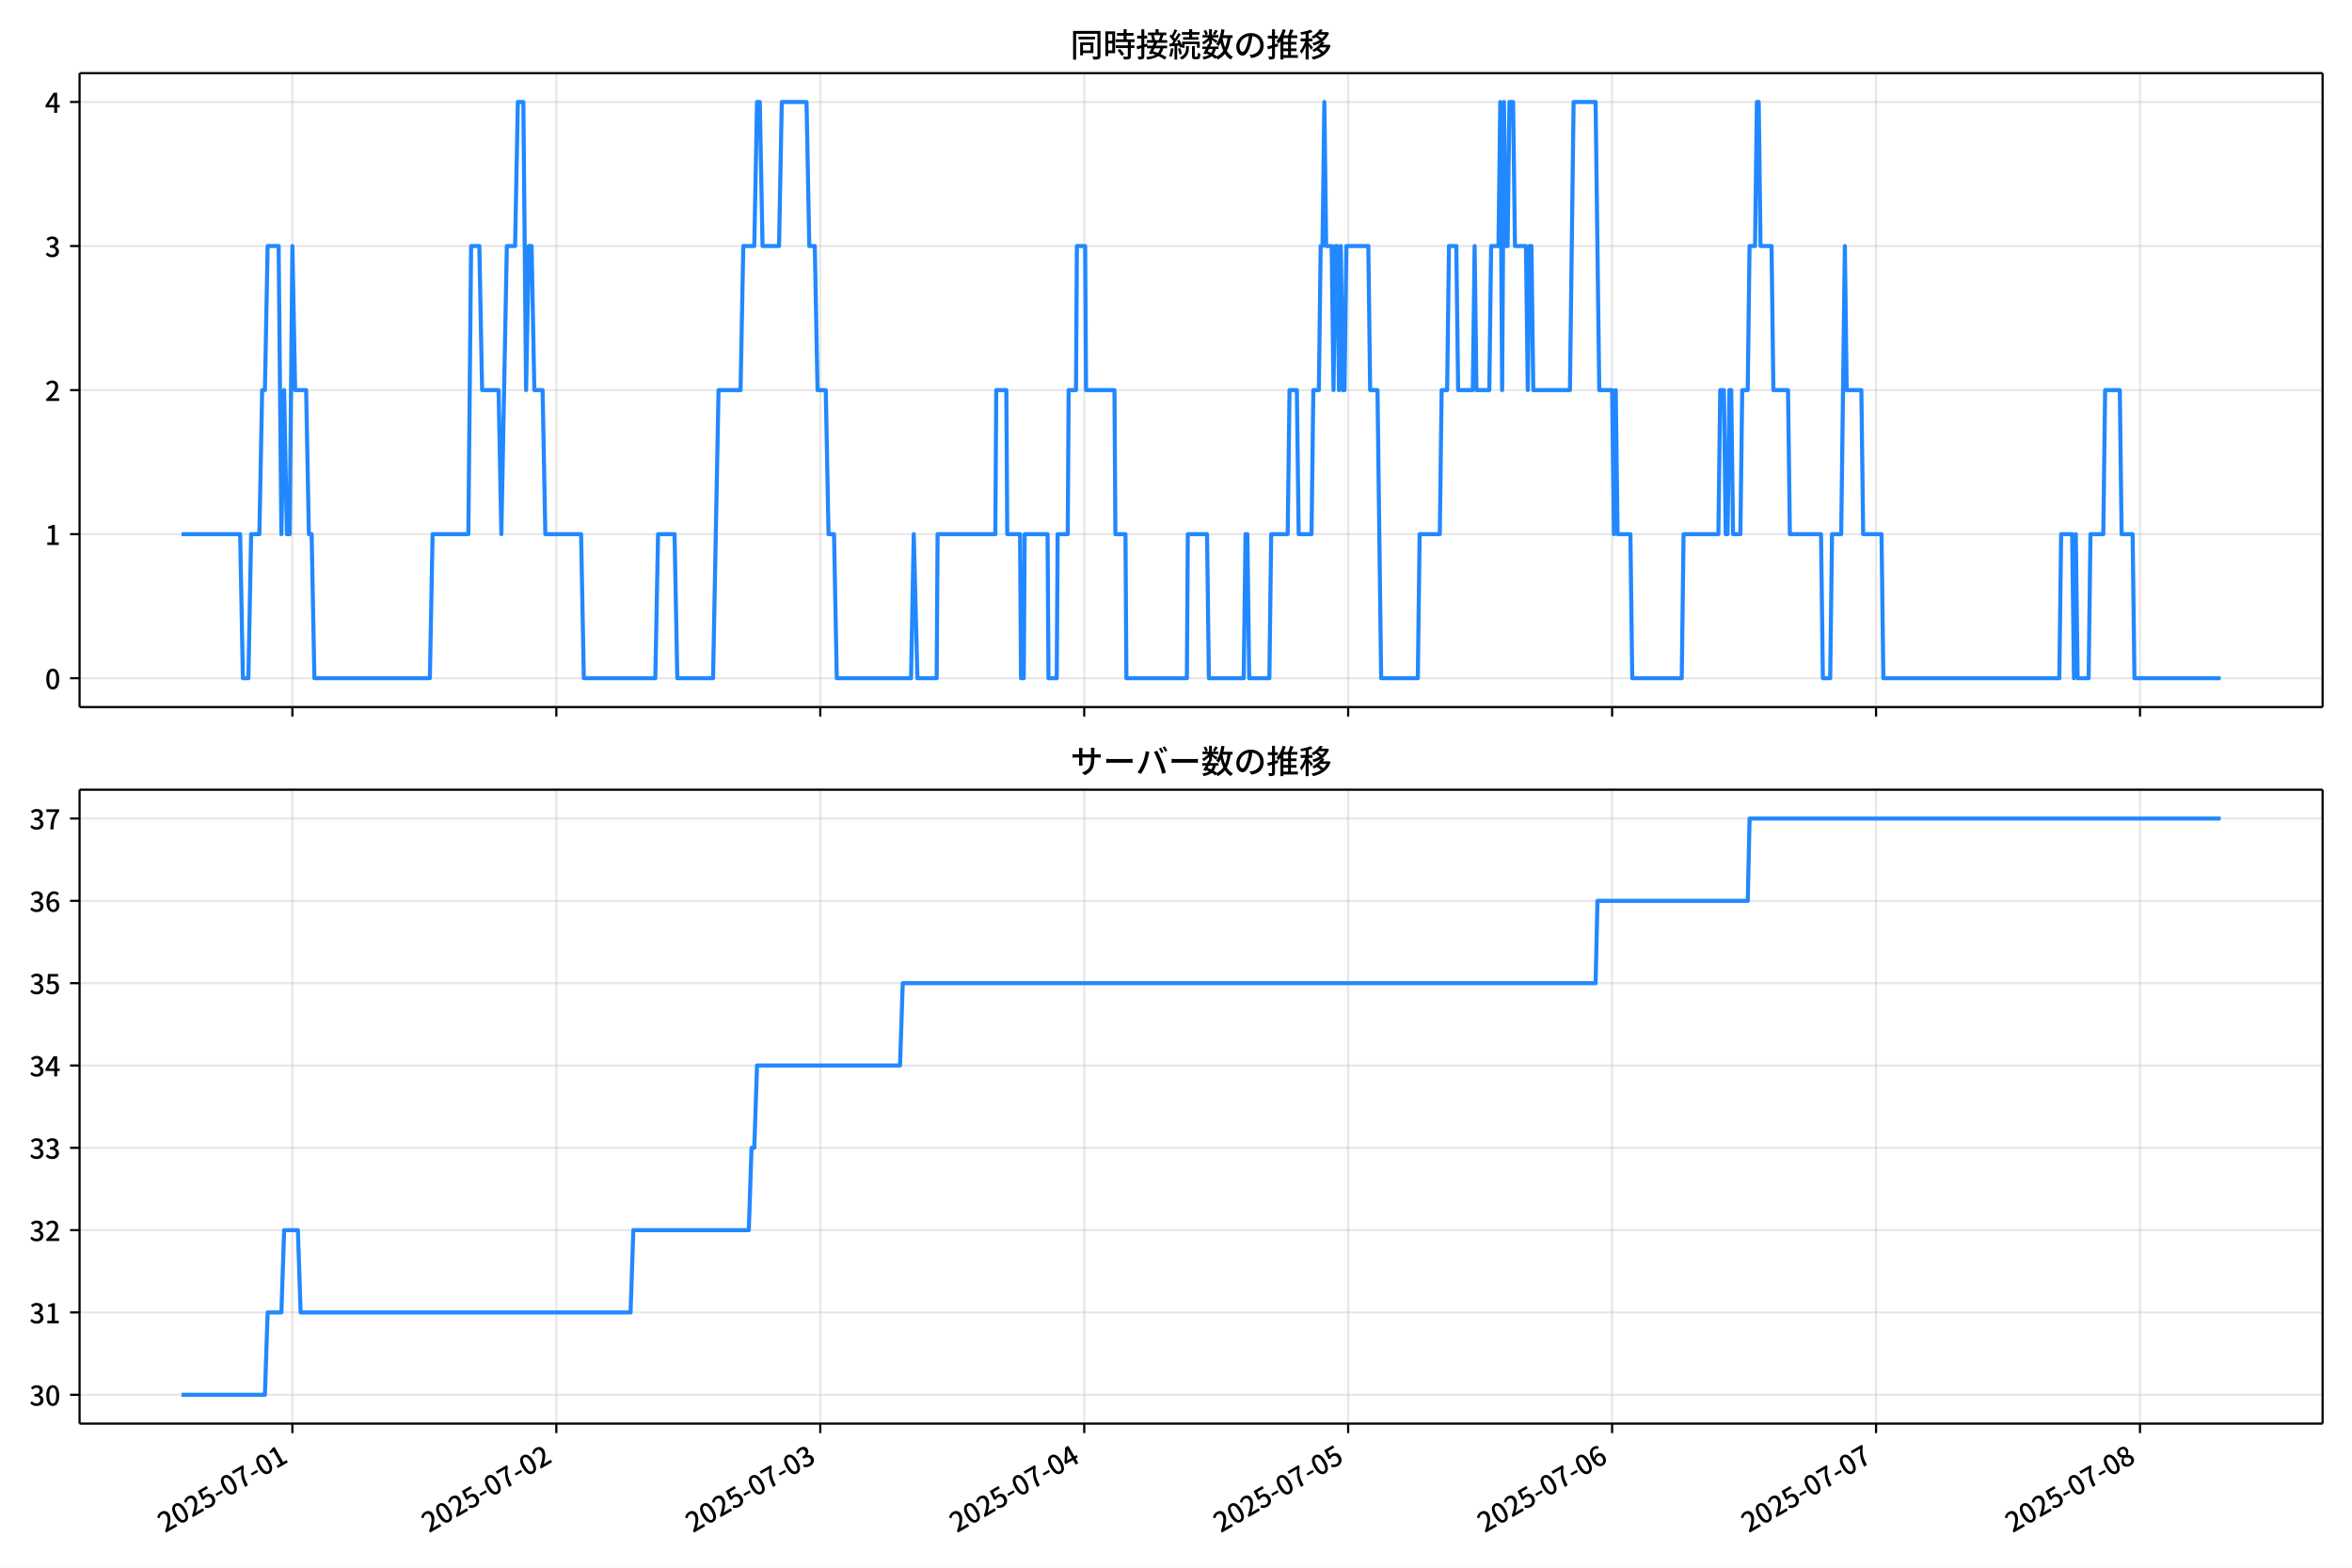
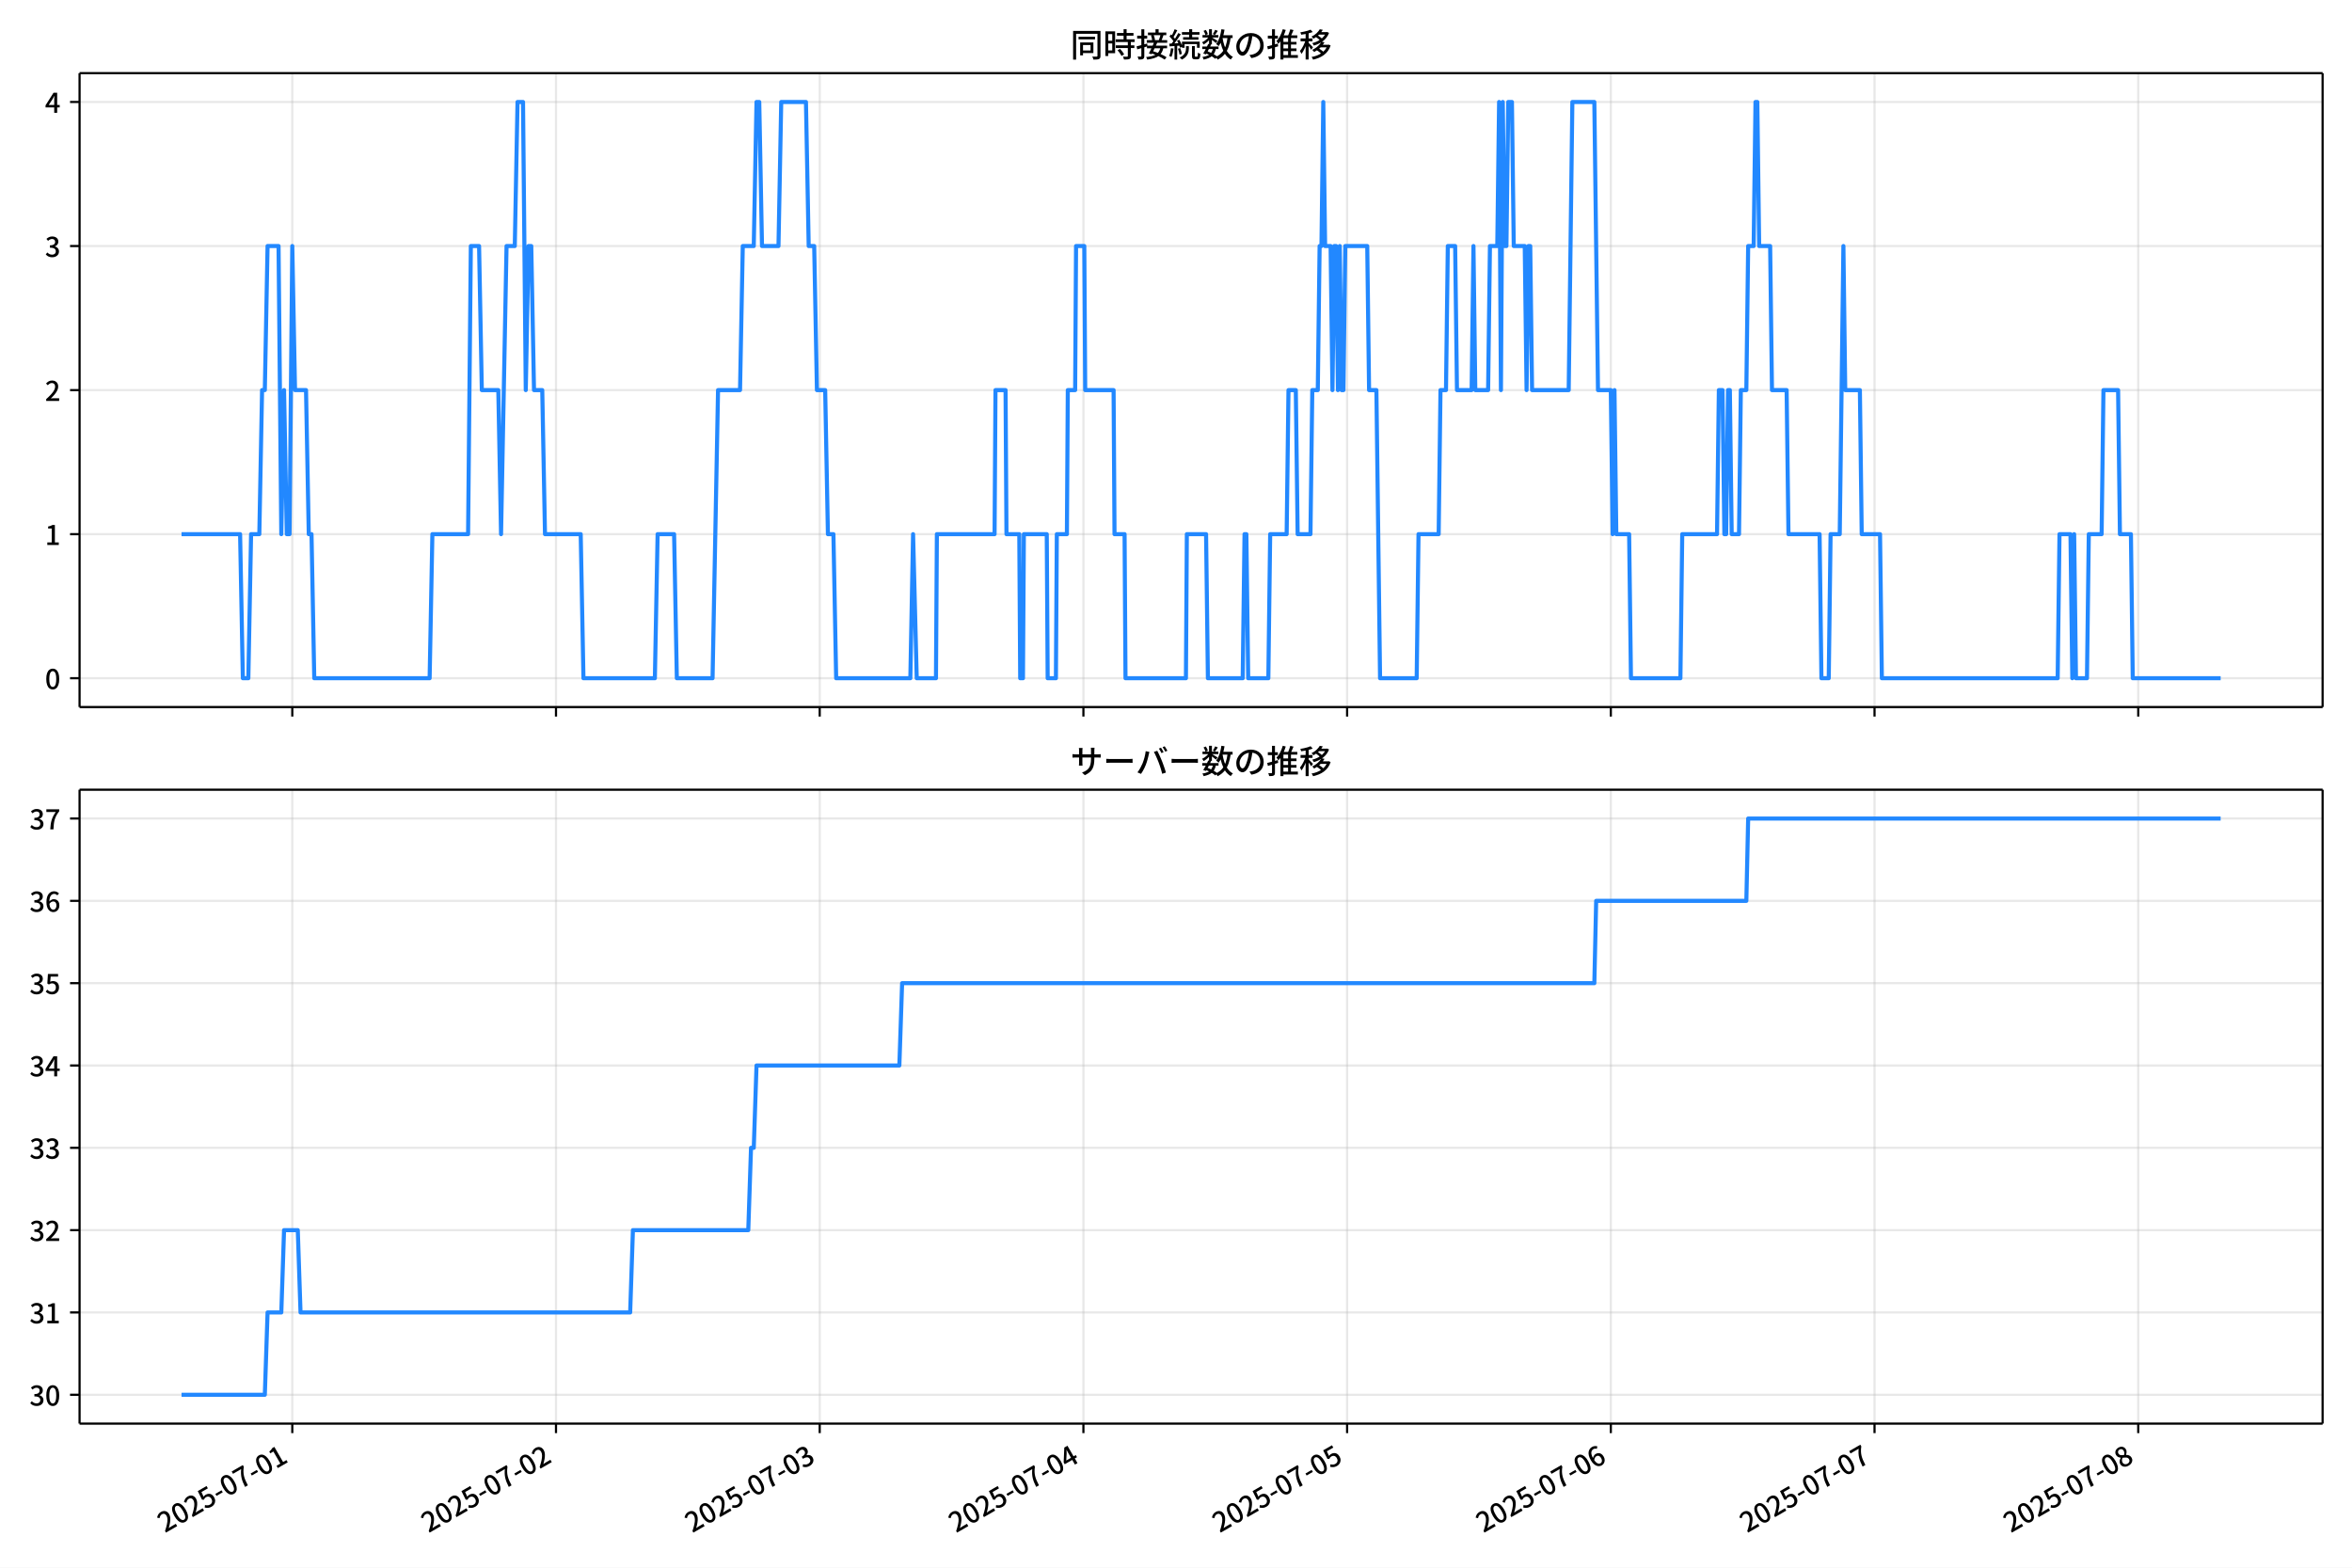
<svg xmlns="http://www.w3.org/2000/svg" xmlns:xlink="http://www.w3.org/1999/xlink" version="1.1" viewBox="0 0 864 576">
  <defs>
    <style type="text/css">*{stroke-linejoin: round; stroke-linecap: butt}</style>
  </defs>
  <g id="z">
    <g id="aa">
      <path d="m0 576h864v-576h-864z" fill="#fff" />
    </g>
    <g id="ab">
      <g id="ac">
        <path d="m29.23 259.78h823.97v-232.9h-823.97z" fill="#fff" />
      </g>
      <g id="ad">
        <g id="ae">
          <g id="af">
-             <path d="m107.41 259.78v-232.9" clip-path="url(#f)" fill="none" stroke="#b0b0b0" stroke-linecap="square" stroke-opacity=".3" stroke-width=".8" />
+             <path d="m107.37 259.78v-232.9" clip-path="url(#f)" fill="none" stroke="#b0b0b0" stroke-linecap="square" stroke-opacity=".3" stroke-width=".8" />
          </g>
          <g id="ag">
            <defs>
              <path id="d" d="m0 0v3.5" stroke="#000" stroke-width=".8" />
            </defs>
-             <use x="107.409" y="259.778" stroke="#000000" stroke-width=".8" xlink:href="#d" />
+             <use x="107.373" y="259.778" stroke="#000000" stroke-width=".8" xlink:href="#d" />
          </g>
        </g>
        <g id="ah">
          <g id="ai">
-             <path d="m204.37 259.78v-232.9" clip-path="url(#f)" fill="none" stroke="#b0b0b0" stroke-linecap="square" stroke-opacity=".3" stroke-width=".8" />
+             <path d="m204.24 259.78v-232.9" clip-path="url(#f)" fill="none" stroke="#b0b0b0" stroke-linecap="square" stroke-opacity=".3" stroke-width=".8" />
          </g>
          <g id="aj">
-             <use x="204.368" y="259.778" stroke="#000000" stroke-width=".8" xlink:href="#d" />
+             <use x="204.244" y="259.778" stroke="#000000" stroke-width=".8" xlink:href="#d" />
          </g>
        </g>
        <g id="ak">
          <g id="al">
-             <path d="m301.33 259.78v-232.9" clip-path="url(#f)" fill="none" stroke="#b0b0b0" stroke-linecap="square" stroke-opacity=".3" stroke-width=".8" />
+             <path d="m301.12 259.78v-232.9" clip-path="url(#f)" fill="none" stroke="#b0b0b0" stroke-linecap="square" stroke-opacity=".3" stroke-width=".8" />
          </g>
          <g id="am">
-             <use x="301.327" y="259.778" stroke="#000000" stroke-width=".8" xlink:href="#d" />
+             <use x="301.116" y="259.778" stroke="#000000" stroke-width=".8" xlink:href="#d" />
          </g>
        </g>
        <g id="an">
          <g id="ao">
-             <path d="m398.29 259.78v-232.9" clip-path="url(#f)" fill="none" stroke="#b0b0b0" stroke-linecap="square" stroke-opacity=".3" stroke-width=".8" />
+             <path d="m397.99 259.78v-232.9" clip-path="url(#f)" fill="none" stroke="#b0b0b0" stroke-linecap="square" stroke-opacity=".3" stroke-width=".8" />
          </g>
          <g id="ap">
-             <use x="398.286" y="259.778" stroke="#000000" stroke-width=".8" xlink:href="#d" />
+             <use x="397.988" y="259.778" stroke="#000000" stroke-width=".8" xlink:href="#d" />
          </g>
        </g>
        <g id="aq">
          <g id="ar">
-             <path d="m495.24 259.78v-232.9" clip-path="url(#f)" fill="none" stroke="#b0b0b0" stroke-linecap="square" stroke-opacity=".3" stroke-width=".8" />
+             <path d="m494.86 259.78v-232.9" clip-path="url(#f)" fill="none" stroke="#b0b0b0" stroke-linecap="square" stroke-opacity=".3" stroke-width=".8" />
          </g>
          <g id="as">
-             <use x="495.244" y="259.778" stroke="#000000" stroke-width=".8" xlink:href="#d" />
+             <use x="494.859" y="259.778" stroke="#000000" stroke-width=".8" xlink:href="#d" />
          </g>
        </g>
        <g id="at">
          <g id="au">
-             <path d="m592.2 259.78v-232.9" clip-path="url(#f)" fill="none" stroke="#b0b0b0" stroke-linecap="square" stroke-opacity=".3" stroke-width=".8" />
+             <path d="m591.73 259.78v-232.9" clip-path="url(#f)" fill="none" stroke="#b0b0b0" stroke-linecap="square" stroke-opacity=".3" stroke-width=".8" />
          </g>
          <g id="av">
-             <use x="592.203" y="259.778" stroke="#000000" stroke-width=".8" xlink:href="#d" />
+             <use x="591.731" y="259.778" stroke="#000000" stroke-width=".8" xlink:href="#d" />
          </g>
        </g>
        <g id="aw">
          <g id="ax">
-             <path d="m689.16 259.78v-232.9" clip-path="url(#f)" fill="none" stroke="#b0b0b0" stroke-linecap="square" stroke-opacity=".3" stroke-width=".8" />
+             <path d="m688.6 259.78v-232.9" clip-path="url(#f)" fill="none" stroke="#b0b0b0" stroke-linecap="square" stroke-opacity=".3" stroke-width=".8" />
          </g>
          <g id="ay">
-             <use x="689.162" y="259.778" stroke="#000000" stroke-width=".8" xlink:href="#d" />
+             <use x="688.603" y="259.778" stroke="#000000" stroke-width=".8" xlink:href="#d" />
          </g>
        </g>
        <g id="az">
          <g id="ba">
-             <path d="m786.12 259.78v-232.9" clip-path="url(#f)" fill="none" stroke="#b0b0b0" stroke-linecap="square" stroke-opacity=".3" stroke-width=".8" />
+             <path d="m785.47 259.78v-232.9" clip-path="url(#f)" fill="none" stroke="#b0b0b0" stroke-linecap="square" stroke-opacity=".3" stroke-width=".8" />
          </g>
          <g id="bb">
-             <use x="786.121" y="259.778" stroke="#000000" stroke-width=".8" xlink:href="#d" />
+             <use x="785.474" y="259.778" stroke="#000000" stroke-width=".8" xlink:href="#d" />
          </g>
        </g>
      </g>
      <g id="bc">
        <g id="bd">
          <g id="be">
            <path d="m29.23 249.19h823.97" clip-path="url(#f)" fill="none" stroke="#b0b0b0" stroke-linecap="square" stroke-opacity=".3" stroke-width=".8" />
          </g>
          <g id="bf">
            <defs>
              <path id="g" d="m0 0h-3.5" stroke="#000" stroke-width=".8" />
            </defs>
            <use x="29.23" y="249.191" stroke="#000000" stroke-width=".8" xlink:href="#g" />
          </g>
          <g id="bg">
            <g transform="translate(16.53 253.18) scale(.1 -.1)">
              <defs>
                <path id="a" transform="scale(.015625)" d="m1830-90q-460 0-806 275-346 276-535 823-188 547-188 1366 0 820 188 1357 189 538 535 803 346 266 806 266 461 0 800-269 340-269 528-803 189-534 189-1354 0-819-189-1366-188-547-528-823-339-275-800-275zm0 589q237 0 422 185 186 186 288 599 103 413 103 1091 0 679-103 1082-102 403-288 582-185 180-422 180-236 0-422-180-186-179-292-582-105-403-105-1082 0-678 105-1091 106-413 292-599 186-185 422-185z" />
              </defs>
              <use xlink:href="#a" />
            </g>
          </g>
        </g>
        <g id="bh">
          <g id="bi">
            <path d="m29.23 196.26h823.97" clip-path="url(#f)" fill="none" stroke="#b0b0b0" stroke-linecap="square" stroke-opacity=".3" stroke-width=".8" />
          </g>
          <g id="bj">
            <use x="29.23" y="196.26" stroke="#000000" stroke-width=".8" xlink:href="#g" />
          </g>
          <g id="bk">
            <g transform="translate(16.53 200.25) scale(.1 -.1)">
              <defs>
                <path id="l" transform="scale(.015625)" d="m544 0v608h1037v3277h-845v467q333 58 579 147 247 90 451 218h557v-4109h915v-608h-2694z" />
              </defs>
              <use xlink:href="#l" />
            </g>
          </g>
        </g>
        <g id="bl">
          <g id="bm">
            <path d="m29.23 143.33h823.97" clip-path="url(#f)" fill="none" stroke="#b0b0b0" stroke-linecap="square" stroke-opacity=".3" stroke-width=".8" />
          </g>
          <g id="bn">
            <use x="29.23" y="143.329" stroke="#000000" stroke-width=".8" xlink:href="#g" />
          </g>
          <g id="bo">
            <g transform="translate(16.53 147.31) scale(.1 -.1)">
              <defs>
                <path id="b" transform="scale(.015625)" d="m282 0v429q697 621 1164 1136 468 515 701 956 234 442 234 826 0 256-87 451-86 196-262 301-176 106-445 106-275 0-506-151-230-150-422-368l-416 410q301 333 637 518 336 186 803 186 429 0 749-176t496-493 176-745q0-455-224-919t-615-935q-390-470-889-950 186 20 394 36t374 16h1184v-634h-3046z" />
              </defs>
              <use xlink:href="#b" />
            </g>
          </g>
        </g>
        <g id="bp">
          <g id="bq">
            <path d="m29.23 90.398h823.97" clip-path="url(#f)" fill="none" stroke="#b0b0b0" stroke-linecap="square" stroke-opacity=".3" stroke-width=".8" />
          </g>
          <g id="br">
            <use x="29.23" y="90.398" stroke="#000000" stroke-width=".8" xlink:href="#g" />
          </g>
          <g id="bs">
            <g transform="translate(16.53 94.383) scale(.1 -.1)">
              <defs>
                <path id="h" transform="scale(.015625)" d="m1715-90q-371 0-656 90t-503 240q-217 150-377 323l359 474q211-205 479-359 269-153 634-153 269 0 467 92 199 93 311 266t112 423q0 256-125 451t-429 300q-304 106-835 106v551q467 0 732 105 266 106 384 291 119 186 119 423 0 307-192 489-192 183-531 183-269 0-503-119-233-118-438-316l-384 460q282 256 614 413 333 157 737 157 422 0 748-144 327-144 512-413 186-269 186-659 0-403-221-685-221-281-592-422v-26q269-70 490-227t349-400 128-557q0-422-215-726-214-304-573-468-358-163-787-163z" />
              </defs>
              <use xlink:href="#h" />
            </g>
          </g>
        </g>
        <g id="bt">
          <g id="bu">
            <path d="m29.23 37.466h823.97" clip-path="url(#f)" fill="none" stroke="#b0b0b0" stroke-linecap="square" stroke-opacity=".3" stroke-width=".8" />
          </g>
          <g id="bv">
            <use x="29.23" y="37.466" stroke="#000000" stroke-width=".8" xlink:href="#g" />
          </g>
          <g id="bw">
            <g transform="translate(16.53 41.451) scale(.1 -.1)">
              <defs>
                <path id="k" transform="scale(.015625)" d="m2170 0v3072q0 192 12 457 13 266 20 458h-26q-90-179-183-365-92-185-195-364l-921-1415h2579v-576h-3328v493l1875 2957h858v-4717h-691z" />
              </defs>
              <use xlink:href="#k" />
            </g>
          </g>
        </g>
      </g>
      <g id="bx">
-         <path d="m66.683 196.26h21.536l1.01 52.931h2.02l1.01-52.931h3.03l1.01-52.931h1.01l1.01-52.931h4.04l1.01 105.86 1.01-52.931 1.01 52.931h1.01l1.01-105.86 1.01 52.931h4.04l1.01 52.931h1.01l1.01 52.931h42.419l1.01-52.931h13.13l1.01-105.86h3.03l1.01 52.931h6.06l1.01 52.931 2.02-105.86h3.03l1.01-52.931h2.02l1.01 105.86 1.01-52.931h1.01l1.01 52.931h3.03l1.01 52.931h13.13l1.01 52.931h26.26l1.01-52.931h6.06l1.01 52.931h13.13l2.02-105.86h8.08l1.01-52.931h4.04l1.01-52.931h1.01l1.01 52.931h6.06l1.01-52.931h9.09l1.01 52.931h2.02l1.01 52.931h3.03l1.01 52.931h2.02l1.01 52.931h27.27l1.01-52.931 1.347 52.931h7.07l.337-52.931h21.21l.337-52.931h3.703l.337 52.931h4.713l.337 52.931h1.01l.337-52.931h8.417l.337 52.931h3.03l.337-52.931h3.703l.337-52.931h2.693l.337-52.931h3.03l.337 52.931h10.437l.337 52.931h3.703l.337 52.931h22.22l.337-52.931h7.07l.673 52.931h12.793l.673-52.931h.673l.673 52.931h7.407l.673-52.931h6.06l.673-52.931h2.693l.673 52.931h4.713l.673-52.931h2.02l.673-52.931h.673l.673-52.931.673 52.931h2.02l.673 52.931.673-52.931h.673l.673 52.931.673-52.931.673 52.931h.673l.673-52.931h8.08l.673 52.931h2.693l1.347 105.86h13.466l.673-52.931h7.407l.673-52.931h2.02l.673-52.931h2.693l.673 52.931h5.387l.673-52.931.673 52.931h4.713l.673-52.931h2.693l.673-52.931.673 105.86.673-105.86.673 52.931h.673l.673-52.931h1.347l.673 52.931h4.04l.673 52.931.673-52.931h.673l.673 52.931h13.466l1.347-105.86h8.08l1.347 105.86h4.713l.673 52.931.673-52.931.673 52.931h4.713l.673 52.931h18.18l.673-52.931h12.793l.673-52.931h1.347l.673 52.931h.673l.673-52.931h.673l.673 52.931h2.693l.673-52.931h2.02l.673-52.931h2.02l.673-52.931h.673l.673 52.931h4.04l.673 52.931h5.387l.673 52.931h11.447l.673 52.931h2.693l.673-52.931h3.367l1.347-105.86.673 52.931h5.387l.673 52.931h6.733l.673 52.931h64.639l.673-52.931h4.04l.673 52.931.673-52.931.673 52.931h4.04l.673-52.931h4.713l.673-52.931h5.387l.673 52.931h4.04l.673 52.931h31.646v0" clip-path="url(#f)" fill="none" stroke="#28f" stroke-linecap="square" stroke-width="1.5" />
+         <path d="m66.683 196.26h21.517l1.009 52.931h2.018l1.009-52.931h3.027l1.009-52.931h1.009l1.009-52.931h4.036l1.009 105.86 1.009-52.931 1.009 52.931h1.009l1.009-105.86 1.009 52.931h4.036l1.009 52.931h1.009l1.009 52.931h42.381l1.009-52.931h13.118l1.009-105.86h3.027l1.009 52.931h6.054l1.009 52.931 2.018-105.86h3.027l1.009-52.931h2.018l1.009 105.86 1.009-52.931h1.009l1.009 52.931h3.027l1.009 52.931h13.118l1.009 52.931h26.236l1.009-52.931h6.054l1.009 52.931h13.118l2.018-105.86h8.073l1.009-52.931h4.036l1.009-52.931h1.009l1.009 52.931h6.054l1.009-52.931h9.082l1.009 52.931h2.018l1.009 52.931h3.027l1.009 52.931h2.018l1.009 52.931h27.245l1.009-52.931 1.345 52.931h7.064l.336-52.931h21.191l.336-52.931h3.7l.336 52.931h4.709l.336 52.931h1.009l.336-52.931h8.409l.336 52.931h3.027l.336-52.931h3.7l.336-52.931h2.691l.336-52.931h3.027l.336 52.931h10.427l.336 52.931h3.7l.336 52.931h22.2l.336-52.931h7.064l.673 52.931h12.782l.673-52.931h.673l.673 52.931h7.4l.673-52.931h6.054l.673-52.931h2.691l.673 52.931h4.709l.673-52.931h2.018l.673-52.931h.673l.673-52.931.673 52.931h2.018l.673 52.931.673-52.931h.673l.673 52.931.673-52.931.673 52.931h.673l.673-52.931h8.073l.673 52.931h2.691l1.345 105.86h13.454l.673-52.931h7.4l.673-52.931h2.018l.673-52.931h2.691l.673 52.931h5.382l.673-52.931.673 52.931h4.709l.673-52.931h2.691l.673-52.931.673 105.86.673-105.86.673 52.931h.673l.673-52.931h1.345l.673 52.931h4.036l.673 52.931.673-52.931h.673l.673 52.931h13.454l1.345-105.86h8.073l1.345 105.86h4.709l.673 52.931.673-52.931.673 52.931h4.709l.673 52.931h18.163l.673-52.931h12.782l.673-52.931h1.345l.673 52.931h.673l.673-52.931h.673l.673 52.931h2.691l.673-52.931h2.018l.673-52.931h2.018l.673-52.931h.673l.673 52.931h4.036l.673 52.931h5.382l.673 52.931h11.436l.673 52.931h2.691l.673-52.931h3.364l1.345-105.86.673 52.931h5.382l.673 52.931h6.727l.673 52.931h64.581l.673-52.931h4.036l.673 52.931.673-52.931.673 52.931h4.036l.673-52.931h4.709l.673-52.931h5.382l.673 52.931h4.036l.673 52.931h32.291v0" clip-path="url(#f)" fill="none" stroke="#28f" stroke-linecap="square" stroke-width="1.5" />
      </g>
      <g id="by">
        <path d="m29.23 259.78v-232.9" fill="none" stroke="#000" stroke-linecap="square" stroke-width=".8" />
      </g>
      <g id="bz">
        <path d="m853.2 259.78v-232.9" fill="none" stroke="#000" stroke-linecap="square" stroke-width=".8" />
      </g>
      <g id="ca">
        <path d="m29.23 259.78h823.97" fill="none" stroke="#000" stroke-linecap="square" stroke-width=".8" />
      </g>
      <g id="cb">
        <path d="m29.23 26.88h823.97" fill="none" stroke="#000" stroke-linecap="square" stroke-width=".8" />
      </g>
      <g id="cc">
        <g transform="translate(393.22 20.88) scale(.12 -.12)">
          <defs>
            <path id="v" transform="scale(.015625)" d="m1587 3936h3232v-518h-3232v518zm320-1114h557v-2534h-557v2534zm301 0h2291v-2086h-2291v512h1734v1069h-1734v505zm-1683 2260h5113v-570h-4524v-5056h-589v5626zm4768 0h595v-4896q0-250-67-397t-227-218q-160-77-426-96t-675-19q-13 83-45 192t-77 218q-45 108-89 185 281-13 527-13 247 0 330 0 83 7 118 42 36 35 36 112v4890z" />
            <path id="t" transform="scale(.015625)" d="m2714 4672h3238v-525h-3238v525zm-244-1235h3712v-538h-3712v538zm20-1184h3635v-531h-3635v531zm1523 3155h595v-2310h-595v2310zm832-2451h589v-2823q0-230-61-364-61-135-227-199-167-70-423-86t-633-16q-20 121-78 285-57 163-121 284 275-6 509-9t310-3q77 6 106 28 29 23 29 93v2810zm-2023-1677 487 282q153-160 313-352t294-381q135-189 206-343l-519-313q-64 153-189 348-124 196-278 394-154 199-314 365zm-2086 3718h1619v-4281h-1619v544h1056v3187h-1056v550zm32-1843h1293v-537h-1293v537zm-320 1843h563v-4832h-563v4832z" />
            <path id="u" transform="scale(.015625)" d="m3866 5408h614v-870h-614v870zm-1479-653h3597v-518h-3597v518zm-230-1485h4e3v-518h-4e3v518zm825 922 519 102q64-160 121-342 58-182 96-352 39-170 45-304l-544-128q-6 134-42 313-35 180-83 365-48 186-112 346zm1856 109 589-71q-96-275-202-557-105-281-195-486l-518 77q58 147 122 329 64 183 118 372t86 336zm-2643-2106h3943v-518h-3943v518zm1408 685 602-115q-167-371-362-784t-390-797-362-685l-525 179q160 288 346 666t368 784 323 752zm-659-2157 358 403q352-102 733-240 381-137 752-304 371-166 697-336 327-169 558-329l-384-461q-218 160-532 336-313 176-685 345-371 170-755 323-384 154-742 263zm1894 1114 583-71q-122-550-353-944-230-393-604-662t-922-435q-547-167-1296-269-25 128-93 269-67 141-137 230 678 64 1168 192t819 349q330 221 531 550 202 330 304 791zm-4684 217q396 90 953 240 557 151 1120 311l77-544q-525-154-1053-311-528-156-963-284l-134 588zm121 2093h1965v-563h-1965v563zm819 1248h576v-5229q0-236-51-374t-192-208q-141-77-355-99-214-23-541-16-13 115-64 288t-109 294q205-6 381-6t234 0q64 0 92 28 29 29 29 93v5229z" />
            <path id="s" transform="scale(.015625)" d="m4058 5408h595v-1798h-595v1798zm-1415-563h3443v-499h-3443v499zm231-992h3008v-499h-3008v499zm-224-877h3475v-1203h-531v729h-2432v-729h-512v1203zm1964-877h551v-1881q0-122 22-157 23-35 106-35 25 0 92 0 68 0 135 0t99 0q51 0 83 54t45 224 19 515q90-70 234-131t259-93q-19-429-83-662-64-234-183-326-118-93-316-93-39 0-103 0t-134 0-138 0q-67 0-99 0-237 0-365 64t-176 218q-48 153-48 422v1881zm-1164-6h550v-455q0-243-48-528-48-284-186-579-137-294-409-572-272-279-727-503-70 90-192 208-121 118-230 195 416 205 665 438 250 234 371 474 122 240 164 467 42 228 42 413v442zm-2240 3309 524-192q-121-244-259-503-137-259-275-496t-259-416l-410 173q122 186 246 438 125 253 240 515 116 263 193 481zm716-743 500-230q-224-359-496-756-272-396-548-764-275-368-518-650l-358 205q179 211 377 483 199 272 387 569 189 298 358 592 170 295 298 551zm-1721-665 307 403q166-154 339-340 173-185 320-364t224-327l-326-460q-77 160-218 348-141 189-314 384-172 196-332 356zm1485-832 435 179q128-211 249-458 122-246 215-474 93-227 137-412l-473-211q-32 185-119 422-86 237-201 486-115 250-243 468zm-1530-583q422 26 998 54 576 29 1184 68l7-499q-570-45-1127-84-556-38-992-70l-70 531zm1702-992 436 135q121-276 214-596t118-556l-454-148q-26 237-112 563-86 327-202 602zm-1363 109 499-83q-57-455-163-897-105-441-253-748-51 32-134 73-83 42-170 83-86 42-144 62 148 294 234 697t131 813zm691 627h525v-2861h-525v2861z" />
            <path id="n" transform="scale(.015625)" d="m224 2022h3187v-499h-3187v499zm51 2247h3111v-487h-3111v487zm1127-1735 563-121q-154-320-333-672t-352-679q-173-326-326-582l-532 173q148 243 324 566t345 669q170 346 311 646zm934-832 563-64q-89-480-262-838t-461-614-701-432-976-298q-25 128-99 269t-157 237q659 102 1085 303 426 202 666 554t342 883zm422 3597 519-211q-147-218-298-436-150-217-278-377l-403 186q121 173 252 413 132 240 208 425zm-1203 109h563v-2957h-563v2957zm-1075-320 448 186q134-192 246-420 112-227 157-393l-467-211q-38 172-147 406t-237 432zm1094-1050 397-236q-160-263-400-529-240-265-519-489-278-224-553-378-51 103-141 237-89 135-179 218 269 109 534 294 266 186 493 416 228 231 368 467zm487-204q83-45 246-145 163-99 352-211t346-211 221-150l-327-423q-83 77-230 198-147 122-317 253-170 132-327 250-156 119-259 189l295 250zm1798 396h2311v-556h-2311v556zm115 1178 615-90q-103-640-263-1235t-384-1101q-224-505-512-889-44 57-134 134t-186 157-166 125q275 339 473 796 199 458 340 995 141 538 217 1108zm1223-1510 614-58q-147-1101-445-1940-297-838-813-1443-515-604-1321-1014-26 71-90 177-64 105-134 208-70 102-128 159 742 346 1212 880 471 535 730 1290 260 755 375 1741zm-1005-135q134-851 387-1597 253-745 659-1305 407-560 1002-874-70-57-154-150-83-93-154-189-70-96-121-179-633 371-1056 988-422 618-688 1434-265 816-425 1783l550 89zm-3309-3065 327 416q377-148 754-330 378-182 701-378 324-195 548-368l-416-435q-211 179-519 378-307 198-666 383-358 186-729 334z" />
            <path id="r" transform="scale(.015625)" d="m3686 4378q-64-493-163-1041-99-547-265-1084-192-653-432-1104t-522-688-595-237q-320 0-596 221-275 221-448 621-172 400-172 931 0 537 220 1017 221 480 611 851 391 372 909 583 519 211 1121 211 576 0 1040-186 464-185 793-515 330-329 502-771 173-441 173-941 0-672-278-1194-278-521-816-851-538-329-1318-444l-378 601q166 20 307 42t263 48q307 70 585 217 279 148 496 375 218 227 342 534 125 308 125 692t-122 713q-121 330-358 573-236 243-582 380-346 138-781 138-525 0-935-186-409-185-694-489-284-304-432-656-147-352-147-678 0-365 89-605 90-240 224-355 135-115 276-115t288 144 297 457q151 314 298 800 147 461 246 982 100 522 145 1021l684-12z" />
            <path id="o" transform="scale(.015625)" d="m2995 2925h2893v-519h-2893v519zm0-1280h2893v-519h-2893v519zm-64-1299h3232v-557h-3232v557zm1312 3577h563v-3763h-563v3763zm429 1466 634-141q-154-390-340-794-185-403-339-684l-512 140q103 199 208 458 106 259 195 528 90 269 154 493zm-1472 25 582-147q-153-518-371-1018-217-499-483-931t-573-758q-38 64-109 160-70 96-147 198-77 103-141 160 416 416 733 1034t509 1302zm128-1203h2720v-537h-2720v-4205h-582v4422l313 320h269zm-3174-2157q396 90 953 240 557 151 1120 311l77-544q-525-154-1053-311-528-156-963-284l-134 588zm121 2093h1965v-563h-1965v563zm819 1248h576v-5229q0-236-51-374t-192-208q-141-77-355-99-214-23-541-16-13 115-64 288t-109 294q205-6 381-6t234 0q64 0 92 28 29 29 29 93v5229z" />
            <path id="m" transform="scale(.015625)" d="m4051 5402 595-109q-281-493-729-941t-1107-806q-39 64-106 144t-141 153q-73 74-137 119 608 288 1011 678t614 762zm-77-557h1511v-493h-1863l352 493zm1293 0h109l109 25 384-179q-192-505-496-905t-695-701q-390-301-845-519-454-217-947-358-44 109-137 253t-176 227q448 109 867 294 419 186 777 445 359 259 631 592t419 730v96zm-1990-954 377 307q167-96 336-218 170-121 320-249 151-128 247-237l-397-332q-90 108-237 236t-317 259q-169 132-329 234zm1107-934 595-109q-307-538-803-1031-496-492-1232-876-38 64-102 144t-138 156q-74 77-138 116 455 217 807 483t604 554q253 288 407 563zm-90-589h1460v-506h-1818l358 506zm1268 0h121l109 26 384-167q-192-614-531-1075t-787-794q-448-332-983-553-534-221-1129-355-45 115-132 269-86 153-176 249 551 96 1043 285 493 189 903 473 410 285 714 669t464 883v90zm-2132-1056 410 339q186-102 384-237 198-134 371-275t282-269l-435-371q-103 128-270 272-166 144-361 288t-381 253zm-2150 3533h589v-5376h-589v5376zm-992-1242h2336v-569h-2336v569zm1024-224 365-160q-96-339-231-707-134-368-291-727-157-358-336-672-179-313-365-537-44 128-134 291t-160 272q173 192 339 457 167 266 323 570 157 304 282 618t208 595zm941 1946 416-467q-314-122-695-221-380-99-784-173-403-74-780-131-20 102-71 236-51 135-102 231 358 58 732 138 375 80 711 179t573 208zm-397-2579q58-45 179-170 122-125 266-266 144-140 259-265t160-183l-352-473q-58 102-157 255-99 154-218 317-118 164-227 311-108 147-185 237l275 237z" />
          </defs>
          <use xlink:href="#v" />
          <use transform="translate(100)" xlink:href="#t" />
          <use transform="translate(200)" xlink:href="#u" />
          <use transform="translate(300)" xlink:href="#s" />
          <use transform="translate(400)" xlink:href="#n" />
          <use transform="translate(500)" xlink:href="#r" />
          <use transform="translate(600)" xlink:href="#o" />
          <use transform="translate(700)" xlink:href="#m" />
        </g>
      </g>
    </g>
    <g id="cd">
      <g id="ce">
        <path d="m29.23 523.06h823.97v-232.9h-823.97z" fill="#fff" />
      </g>
      <g id="cf">
        <g id="cg">
          <g id="ch">
-             <path d="m107.41 523.06v-232.9" clip-path="url(#c)" fill="none" stroke="#b0b0b0" stroke-linecap="square" stroke-opacity=".3" stroke-width=".8" />
+             <path d="m107.37 523.06v-232.9" clip-path="url(#c)" fill="none" stroke="#b0b0b0" stroke-linecap="square" stroke-opacity=".3" stroke-width=".8" />
          </g>
          <g id="ci">
-             <use x="107.409" y="523.055" stroke="#000000" stroke-width=".8" xlink:href="#d" />
+             <use x="107.373" y="523.055" stroke="#000000" stroke-width=".8" xlink:href="#d" />
          </g>
          <g id="cj">
-             <g transform="translate(60.62 563.33) rotate(-30) scale(.1 -.1)">
+             <g transform="translate(60.583 563.33) rotate(-30) scale(.1 -.1)">
              <defs>
                <path id="j" transform="scale(.015625)" d="m1715-90q-365 0-653 90t-506 237q-217 147-383 307l352 480q134-134 294-246t361-183q202-70 452-70 262 0 473 118 212 119 333 346 122 227 122 541 0 460-247 716-246 256-649 256-224 0-384-64t-365-198l-365 237 141 2240h2387v-627h-1747l-109-1204q154 77 307 118 154 42 340 42 397 0 723-160t518-490q192-329 192-847 0-519-224-887t-586-560q-361-192-777-192z" />
                <path id="e" transform="scale(.015625)" d="m301 1536v544h1689v-544h-1689z" />
                <path id="i" transform="scale(.015625)" d="m1235 0q32 646 109 1187t224 1024 384 941 576 938h-2208v627h3027v-455q-409-512-665-989-256-476-397-969t-205-1053-90-1251h-755z" />
              </defs>
              <use xlink:href="#b" />
              <use transform="translate(57)" xlink:href="#a" />
              <use transform="translate(114)" xlink:href="#b" />
              <use transform="translate(171)" xlink:href="#j" />
              <use transform="translate(228)" xlink:href="#e" />
              <use transform="translate(263.7)" xlink:href="#a" />
              <use transform="translate(320.7)" xlink:href="#i" />
              <use transform="translate(377.7)" xlink:href="#e" />
              <use transform="translate(413.4)" xlink:href="#a" />
              <use transform="translate(470.4)" xlink:href="#l" />
            </g>
          </g>
        </g>
        <g id="ck">
          <g id="cl">
-             <path d="m204.37 523.06v-232.9" clip-path="url(#c)" fill="none" stroke="#b0b0b0" stroke-linecap="square" stroke-opacity=".3" stroke-width=".8" />
+             <path d="m204.24 523.06v-232.9" clip-path="url(#c)" fill="none" stroke="#b0b0b0" stroke-linecap="square" stroke-opacity=".3" stroke-width=".8" />
          </g>
          <g id="cm">
-             <use x="204.368" y="523.055" stroke="#000000" stroke-width=".8" xlink:href="#d" />
+             <use x="204.244" y="523.055" stroke="#000000" stroke-width=".8" xlink:href="#d" />
          </g>
          <g id="cn">
-             <g transform="translate(157.58 563.33) rotate(-30) scale(.1 -.1)">
+             <g transform="translate(157.45 563.33) rotate(-30) scale(.1 -.1)">
              <use xlink:href="#b" />
              <use transform="translate(57)" xlink:href="#a" />
              <use transform="translate(114)" xlink:href="#b" />
              <use transform="translate(171)" xlink:href="#j" />
              <use transform="translate(228)" xlink:href="#e" />
              <use transform="translate(263.7)" xlink:href="#a" />
              <use transform="translate(320.7)" xlink:href="#i" />
              <use transform="translate(377.7)" xlink:href="#e" />
              <use transform="translate(413.4)" xlink:href="#a" />
              <use transform="translate(470.4)" xlink:href="#b" />
            </g>
          </g>
        </g>
        <g id="co">
          <g id="cp">
-             <path d="m301.33 523.06v-232.9" clip-path="url(#c)" fill="none" stroke="#b0b0b0" stroke-linecap="square" stroke-opacity=".3" stroke-width=".8" />
+             <path d="m301.12 523.06v-232.9" clip-path="url(#c)" fill="none" stroke="#b0b0b0" stroke-linecap="square" stroke-opacity=".3" stroke-width=".8" />
          </g>
          <g id="cq">
-             <use x="301.327" y="523.055" stroke="#000000" stroke-width=".8" xlink:href="#d" />
+             <use x="301.116" y="523.055" stroke="#000000" stroke-width=".8" xlink:href="#d" />
          </g>
          <g id="cr">
-             <g transform="translate(254.54 563.33) rotate(-30) scale(.1 -.1)">
+             <g transform="translate(254.33 563.33) rotate(-30) scale(.1 -.1)">
              <use xlink:href="#b" />
              <use transform="translate(57)" xlink:href="#a" />
              <use transform="translate(114)" xlink:href="#b" />
              <use transform="translate(171)" xlink:href="#j" />
              <use transform="translate(228)" xlink:href="#e" />
              <use transform="translate(263.7)" xlink:href="#a" />
              <use transform="translate(320.7)" xlink:href="#i" />
              <use transform="translate(377.7)" xlink:href="#e" />
              <use transform="translate(413.4)" xlink:href="#a" />
              <use transform="translate(470.4)" xlink:href="#h" />
            </g>
          </g>
        </g>
        <g id="cs">
          <g id="ct">
-             <path d="m398.29 523.06v-232.9" clip-path="url(#c)" fill="none" stroke="#b0b0b0" stroke-linecap="square" stroke-opacity=".3" stroke-width=".8" />
+             <path d="m397.99 523.06v-232.9" clip-path="url(#c)" fill="none" stroke="#b0b0b0" stroke-linecap="square" stroke-opacity=".3" stroke-width=".8" />
          </g>
          <g id="cu">
-             <use x="398.286" y="523.055" stroke="#000000" stroke-width=".8" xlink:href="#d" />
+             <use x="397.988" y="523.055" stroke="#000000" stroke-width=".8" xlink:href="#d" />
          </g>
          <g id="cv">
-             <g transform="translate(351.5 563.33) rotate(-30) scale(.1 -.1)">
+             <g transform="translate(351.2 563.33) rotate(-30) scale(.1 -.1)">
              <use xlink:href="#b" />
              <use transform="translate(57)" xlink:href="#a" />
              <use transform="translate(114)" xlink:href="#b" />
              <use transform="translate(171)" xlink:href="#j" />
              <use transform="translate(228)" xlink:href="#e" />
              <use transform="translate(263.7)" xlink:href="#a" />
              <use transform="translate(320.7)" xlink:href="#i" />
              <use transform="translate(377.7)" xlink:href="#e" />
              <use transform="translate(413.4)" xlink:href="#a" />
              <use transform="translate(470.4)" xlink:href="#k" />
            </g>
          </g>
        </g>
        <g id="cw">
          <g id="cx">
-             <path d="m495.24 523.06v-232.9" clip-path="url(#c)" fill="none" stroke="#b0b0b0" stroke-linecap="square" stroke-opacity=".3" stroke-width=".8" />
+             <path d="m494.86 523.06v-232.9" clip-path="url(#c)" fill="none" stroke="#b0b0b0" stroke-linecap="square" stroke-opacity=".3" stroke-width=".8" />
          </g>
          <g id="cy">
-             <use x="495.244" y="523.055" stroke="#000000" stroke-width=".8" xlink:href="#d" />
+             <use x="494.859" y="523.055" stroke="#000000" stroke-width=".8" xlink:href="#d" />
          </g>
          <g id="cz">
-             <g transform="translate(448.45 563.33) rotate(-30) scale(.1 -.1)">
+             <g transform="translate(448.07 563.33) rotate(-30) scale(.1 -.1)">
              <use xlink:href="#b" />
              <use transform="translate(57)" xlink:href="#a" />
              <use transform="translate(114)" xlink:href="#b" />
              <use transform="translate(171)" xlink:href="#j" />
              <use transform="translate(228)" xlink:href="#e" />
              <use transform="translate(263.7)" xlink:href="#a" />
              <use transform="translate(320.7)" xlink:href="#i" />
              <use transform="translate(377.7)" xlink:href="#e" />
              <use transform="translate(413.4)" xlink:href="#a" />
              <use transform="translate(470.4)" xlink:href="#j" />
            </g>
          </g>
        </g>
        <g id="da">
          <g id="db">
-             <path d="m592.2 523.06v-232.9" clip-path="url(#c)" fill="none" stroke="#b0b0b0" stroke-linecap="square" stroke-opacity=".3" stroke-width=".8" />
+             <path d="m591.73 523.06v-232.9" clip-path="url(#c)" fill="none" stroke="#b0b0b0" stroke-linecap="square" stroke-opacity=".3" stroke-width=".8" />
          </g>
          <g id="dc">
-             <use x="592.203" y="523.055" stroke="#000000" stroke-width=".8" xlink:href="#d" />
+             <use x="591.731" y="523.055" stroke="#000000" stroke-width=".8" xlink:href="#d" />
          </g>
          <g id="dd">
-             <g transform="translate(545.41 563.33) rotate(-30) scale(.1 -.1)">
+             <g transform="translate(544.94 563.33) rotate(-30) scale(.1 -.1)">
              <defs>
                <path id="p" transform="scale(.015625)" d="m1971-90q-339 0-634 144-294 144-518 435-224 292-352 733-128 442-128 1044 0 678 147 1161 148 483 397 784 250 301 570 445t665 144q397 0 688-147 292-147 490-359l-403-448q-128 154-327 253-198 99-409 99-307 0-567-182-259-182-413-605-153-422-153-1145 0-608 115-1002t326-589q212-195 493-195 212 0 375 121 163 122 259 343t96 522q0 300-90 511-89 212-259 320-169 109-419 109-211 0-451-134t-458-461l-25 538q134 192 313 323t374 201q196 71 375 71 397 0 694-163 298-163 467-490 170-326 170-825 0-468-195-817-195-348-512-544-317-195-701-195z" />
              </defs>
              <use xlink:href="#b" />
              <use transform="translate(57)" xlink:href="#a" />
              <use transform="translate(114)" xlink:href="#b" />
              <use transform="translate(171)" xlink:href="#j" />
              <use transform="translate(228)" xlink:href="#e" />
              <use transform="translate(263.7)" xlink:href="#a" />
              <use transform="translate(320.7)" xlink:href="#i" />
              <use transform="translate(377.7)" xlink:href="#e" />
              <use transform="translate(413.4)" xlink:href="#a" />
              <use transform="translate(470.4)" xlink:href="#p" />
            </g>
          </g>
        </g>
        <g id="de">
          <g id="df">
-             <path d="m689.16 523.06v-232.9" clip-path="url(#c)" fill="none" stroke="#b0b0b0" stroke-linecap="square" stroke-opacity=".3" stroke-width=".8" />
+             <path d="m688.6 523.06v-232.9" clip-path="url(#c)" fill="none" stroke="#b0b0b0" stroke-linecap="square" stroke-opacity=".3" stroke-width=".8" />
          </g>
          <g id="dg">
-             <use x="689.162" y="523.055" stroke="#000000" stroke-width=".8" xlink:href="#d" />
+             <use x="688.603" y="523.055" stroke="#000000" stroke-width=".8" xlink:href="#d" />
          </g>
          <g id="dh">
-             <g transform="translate(642.37 563.33) rotate(-30) scale(.1 -.1)">
+             <g transform="translate(641.81 563.33) rotate(-30) scale(.1 -.1)">
              <use xlink:href="#b" />
              <use transform="translate(57)" xlink:href="#a" />
              <use transform="translate(114)" xlink:href="#b" />
              <use transform="translate(171)" xlink:href="#j" />
              <use transform="translate(228)" xlink:href="#e" />
              <use transform="translate(263.7)" xlink:href="#a" />
              <use transform="translate(320.7)" xlink:href="#i" />
              <use transform="translate(377.7)" xlink:href="#e" />
              <use transform="translate(413.4)" xlink:href="#a" />
              <use transform="translate(470.4)" xlink:href="#i" />
            </g>
          </g>
        </g>
        <g id="di">
          <g id="dj">
-             <path d="m786.12 523.06v-232.9" clip-path="url(#c)" fill="none" stroke="#b0b0b0" stroke-linecap="square" stroke-opacity=".3" stroke-width=".8" />
+             <path d="m785.47 523.06v-232.9" clip-path="url(#c)" fill="none" stroke="#b0b0b0" stroke-linecap="square" stroke-opacity=".3" stroke-width=".8" />
          </g>
          <g id="dk">
-             <use x="786.121" y="523.055" stroke="#000000" stroke-width=".8" xlink:href="#d" />
+             <use x="785.474" y="523.055" stroke="#000000" stroke-width=".8" xlink:href="#d" />
          </g>
          <g id="dl">
-             <g transform="translate(739.33 563.33) rotate(-30) scale(.1 -.1)">
+             <g transform="translate(738.68 563.33) rotate(-30) scale(.1 -.1)">
              <defs>
                <path id="w" transform="scale(.015625)" d="m1830-90q-441 0-787 163-345 164-547 448-202 285-202 650 0 314 122 557t314 419 403 291v32q-256 186-442 458-185 272-185 643 0 365 176 640t480 425q304 151 694 151 410 0 704-160t457-439q164-278 164-649 0-237-96-448t-234-381q-137-169-291-278v-32q218-115 397-285 179-169 288-406t109-557q0-346-189-628-189-281-532-448-342-166-803-166zm314 2708q205 198 310 419 106 221 106 464 0 211-83 384t-247 272q-163 99-393 99-288 0-480-183-192-182-192-502 0-256 134-429 135-172 359-294t486-230zm-294-2170q236 0 418 89 183 90 285 253 103 164 103 388 0 211-90 367-89 157-246 272-157 116-368 215t-454 195q-244-173-398-426-153-252-153-553 0-237 118-416 119-179 324-282 205-102 461-102z" />
              </defs>
              <use xlink:href="#b" />
              <use transform="translate(57)" xlink:href="#a" />
              <use transform="translate(114)" xlink:href="#b" />
              <use transform="translate(171)" xlink:href="#j" />
              <use transform="translate(228)" xlink:href="#e" />
              <use transform="translate(263.7)" xlink:href="#a" />
              <use transform="translate(320.7)" xlink:href="#i" />
              <use transform="translate(377.7)" xlink:href="#e" />
              <use transform="translate(413.4)" xlink:href="#a" />
              <use transform="translate(470.4)" xlink:href="#w" />
            </g>
          </g>
        </g>
      </g>
      <g id="dm">
        <g id="dn">
          <g id="do">
            <path d="m29.23 512.47h823.97" clip-path="url(#c)" fill="none" stroke="#b0b0b0" stroke-linecap="square" stroke-opacity=".3" stroke-width=".8" />
          </g>
          <g id="dp">
            <use x="29.23" y="512.469" stroke="#000000" stroke-width=".8" xlink:href="#g" />
          </g>
          <g id="dq">
            <g transform="translate(10.83 516.45) scale(.1 -.1)">
              <use xlink:href="#h" />
              <use transform="translate(57)" xlink:href="#a" />
            </g>
          </g>
        </g>
        <g id="dr">
          <g id="ds">
            <path d="m29.23 482.22h823.97" clip-path="url(#c)" fill="none" stroke="#b0b0b0" stroke-linecap="square" stroke-opacity=".3" stroke-width=".8" />
          </g>
          <g id="dt">
            <use x="29.23" y="482.223" stroke="#000000" stroke-width=".8" xlink:href="#g" />
          </g>
          <g id="du">
            <g transform="translate(10.83 486.21) scale(.1 -.1)">
              <use xlink:href="#h" />
              <use transform="translate(57)" xlink:href="#l" />
            </g>
          </g>
        </g>
        <g id="dv">
          <g id="dw">
            <path d="m29.23 451.98h823.97" clip-path="url(#c)" fill="none" stroke="#b0b0b0" stroke-linecap="square" stroke-opacity=".3" stroke-width=".8" />
          </g>
          <g id="dx">
            <use x="29.23" y="451.976" stroke="#000000" stroke-width=".8" xlink:href="#g" />
          </g>
          <g id="dy">
            <g transform="translate(10.83 455.96) scale(.1 -.1)">
              <use xlink:href="#h" />
              <use transform="translate(57)" xlink:href="#b" />
            </g>
          </g>
        </g>
        <g id="dz">
          <g id="ea">
            <path d="m29.23 421.73h823.97" clip-path="url(#c)" fill="none" stroke="#b0b0b0" stroke-linecap="square" stroke-opacity=".3" stroke-width=".8" />
          </g>
          <g id="eb">
            <use x="29.23" y="421.73" stroke="#000000" stroke-width=".8" xlink:href="#g" />
          </g>
          <g id="ec">
            <g transform="translate(10.83 425.71) scale(.1 -.1)">
              <use xlink:href="#h" />
              <use transform="translate(57)" xlink:href="#h" />
            </g>
          </g>
        </g>
        <g id="ed">
          <g id="ee">
            <path d="m29.23 391.48h823.97" clip-path="url(#c)" fill="none" stroke="#b0b0b0" stroke-linecap="square" stroke-opacity=".3" stroke-width=".8" />
          </g>
          <g id="ef">
            <use x="29.23" y="391.483" stroke="#000000" stroke-width=".8" xlink:href="#g" />
          </g>
          <g id="eg">
            <g transform="translate(10.83 395.47) scale(.1 -.1)">
              <use xlink:href="#h" />
              <use transform="translate(57)" xlink:href="#k" />
            </g>
          </g>
        </g>
        <g id="eh">
          <g id="ei">
            <path d="m29.23 361.24h823.97" clip-path="url(#c)" fill="none" stroke="#b0b0b0" stroke-linecap="square" stroke-opacity=".3" stroke-width=".8" />
          </g>
          <g id="ej">
            <use x="29.23" y="361.237" stroke="#000000" stroke-width=".8" xlink:href="#g" />
          </g>
          <g id="ek">
            <g transform="translate(10.83 365.22) scale(.1 -.1)">
              <use xlink:href="#h" />
              <use transform="translate(57)" xlink:href="#j" />
            </g>
          </g>
        </g>
        <g id="el">
          <g id="em">
            <path d="m29.23 330.99h823.97" clip-path="url(#c)" fill="none" stroke="#b0b0b0" stroke-linecap="square" stroke-opacity=".3" stroke-width=".8" />
          </g>
          <g id="en">
            <use x="29.23" y="330.99" stroke="#000000" stroke-width=".8" xlink:href="#g" />
          </g>
          <g id="eo">
            <g transform="translate(10.83 334.98) scale(.1 -.1)">
              <use xlink:href="#h" />
              <use transform="translate(57)" xlink:href="#p" />
            </g>
          </g>
        </g>
        <g id="ep">
          <g id="eq">
            <path d="m29.23 300.74h823.97" clip-path="url(#c)" fill="none" stroke="#b0b0b0" stroke-linecap="square" stroke-opacity=".3" stroke-width=".8" />
          </g>
          <g id="er">
            <use x="29.23" y="300.744" stroke="#000000" stroke-width=".8" xlink:href="#g" />
          </g>
          <g id="es">
            <g transform="translate(10.83 304.73) scale(.1 -.1)">
              <use xlink:href="#h" />
              <use transform="translate(57)" xlink:href="#i" />
            </g>
          </g>
        </g>
      </g>
      <g id="et">
-         <path d="m66.683 512.47h30.626l1.01-30.246h5.05l1.01-30.246h5.05l1.01 30.246h121.2l1.01-30.246h42.419l1.01-30.246h1.01l1.01-30.246h52.519l1.01-30.246h254.52l.673-30.246h55.213l.673-30.246h173.04v0" clip-path="url(#c)" fill="none" stroke="#28f" stroke-linecap="square" stroke-width="1.5" />
+         <path d="m66.683 512.47h30.599l1.009-30.246h5.045l1.009-30.246h5.045l1.009 30.246h121.09l1.009-30.246h42.381l1.009-30.246h1.009l1.009-30.246h52.472l1.009-30.246h254.29l.673-30.246h55.163l.673-30.246h173.56v0" clip-path="url(#c)" fill="none" stroke="#28f" stroke-linecap="square" stroke-width="1.5" />
      </g>
      <g id="eu">
        <path d="m29.23 523.06v-232.9" fill="none" stroke="#000" stroke-linecap="square" stroke-width=".8" />
      </g>
      <g id="ev">
        <path d="m853.2 523.06v-232.9" fill="none" stroke="#000" stroke-linecap="square" stroke-width=".8" />
      </g>
      <g id="ew">
        <path d="m29.23 523.06h823.97" fill="none" stroke="#000" stroke-linecap="square" stroke-width=".8" />
      </g>
      <g id="ex">
        <path d="m29.23 290.16h823.97" fill="none" stroke="#000" stroke-linecap="square" stroke-width=".8" />
      </g>
      <g id="ey">
        <g transform="translate(393.22 284.16) scale(.12 -.12)">
          <defs>
            <path id="y" transform="scale(.015625)" d="m4685 2893q0-621-84-1111-83-489-288-877-204-387-569-691t-928-560l-544 512q448 167 781 371 333 205 550 503 218 298 323 739 106 442 106 1075v1620q0 192-10 339-9 147-22 217h723q-6-70-22-217t-16-339v-1581zm-2304 2086q-7-64-23-199-16-134-16-313v-2317q0-128 6-256 7-128 13-224 7-96 13-140h-710q6 44 12 140 7 96 13 221 7 125 7 259v2317q0 122-10 256-9 135-28 256h723zm-1978-1197q45-12 144-22t237-20q138-9 285-9h4217q237 0 394 13t246 26v-679q-76 7-240 13-163 6-393 6h-4224q-147 0-282-3-134-3-234-10-99-6-150-12v697z" />
            <path id="q" transform="scale(.015625)" d="m621 2854q109-6 265-16 157-9 339-16 183-6 349-6 128 0 352 0t509 0 598 0q314 0 624 0 311 0 586 0t486 0q212 0 327 0 230 0 416 16t301 22v-793q-109 6-308 19-198 13-409 13-109 0-324 0-214 0-489 0t-586 0q-310 0-624 0-313 0-598 0t-509 0-352 0q-262 0-525-10-262-9-428-22v793z" />
            <path id="x" transform="scale(.015625)" d="m4941 5037q83-109 176-269t182-320q90-160 154-288l-416-179q-96 192-240 448t-272 435l416 173zm723 275q83-122 182-282 100-160 196-317 96-156 153-271l-416-186q-102 205-246 454-144 250-279 429l410 173zm-4339-3360q102 262 201 556 100 295 183 612t144 630q61 314 93 602l723-147q-19-83-45-183-26-99-48-195t-42-166q-32-154-86-394t-131-512-164-551q-86-278-182-514-115-301-269-618-153-317-326-618-173-300-346-550l-697 294q301 397 563 874t429 880zm3155 198q-96 250-215 531-118 282-243 567-124 285-246 534-122 250-224 429l659 218q96-179 221-429t253-535q128-284 249-566 122-281 218-525 90-230 195-518 106-288 211-592 106-304 195-589 90-285 154-515l-729-237q-84 352-199 736t-240 768-259 723z" />
          </defs>
          <use xlink:href="#y" />
          <use transform="translate(100)" xlink:href="#q" />
          <use transform="translate(200)" xlink:href="#x" />
          <use transform="translate(300)" xlink:href="#q" />
          <use transform="translate(400)" xlink:href="#n" />
          <use transform="translate(500)" xlink:href="#r" />
          <use transform="translate(600)" xlink:href="#o" />
          <use transform="translate(700)" xlink:href="#m" />
        </g>
      </g>
    </g>
  </g>
  <defs>
    <clipPath id="f">
      <rect x="29.23" y="26.88" width="823.97" height="232.9" />
    </clipPath>
    <clipPath id="c">
      <rect x="29.23" y="290.16" width="823.97" height="232.9" />
    </clipPath>
  </defs>
</svg>
